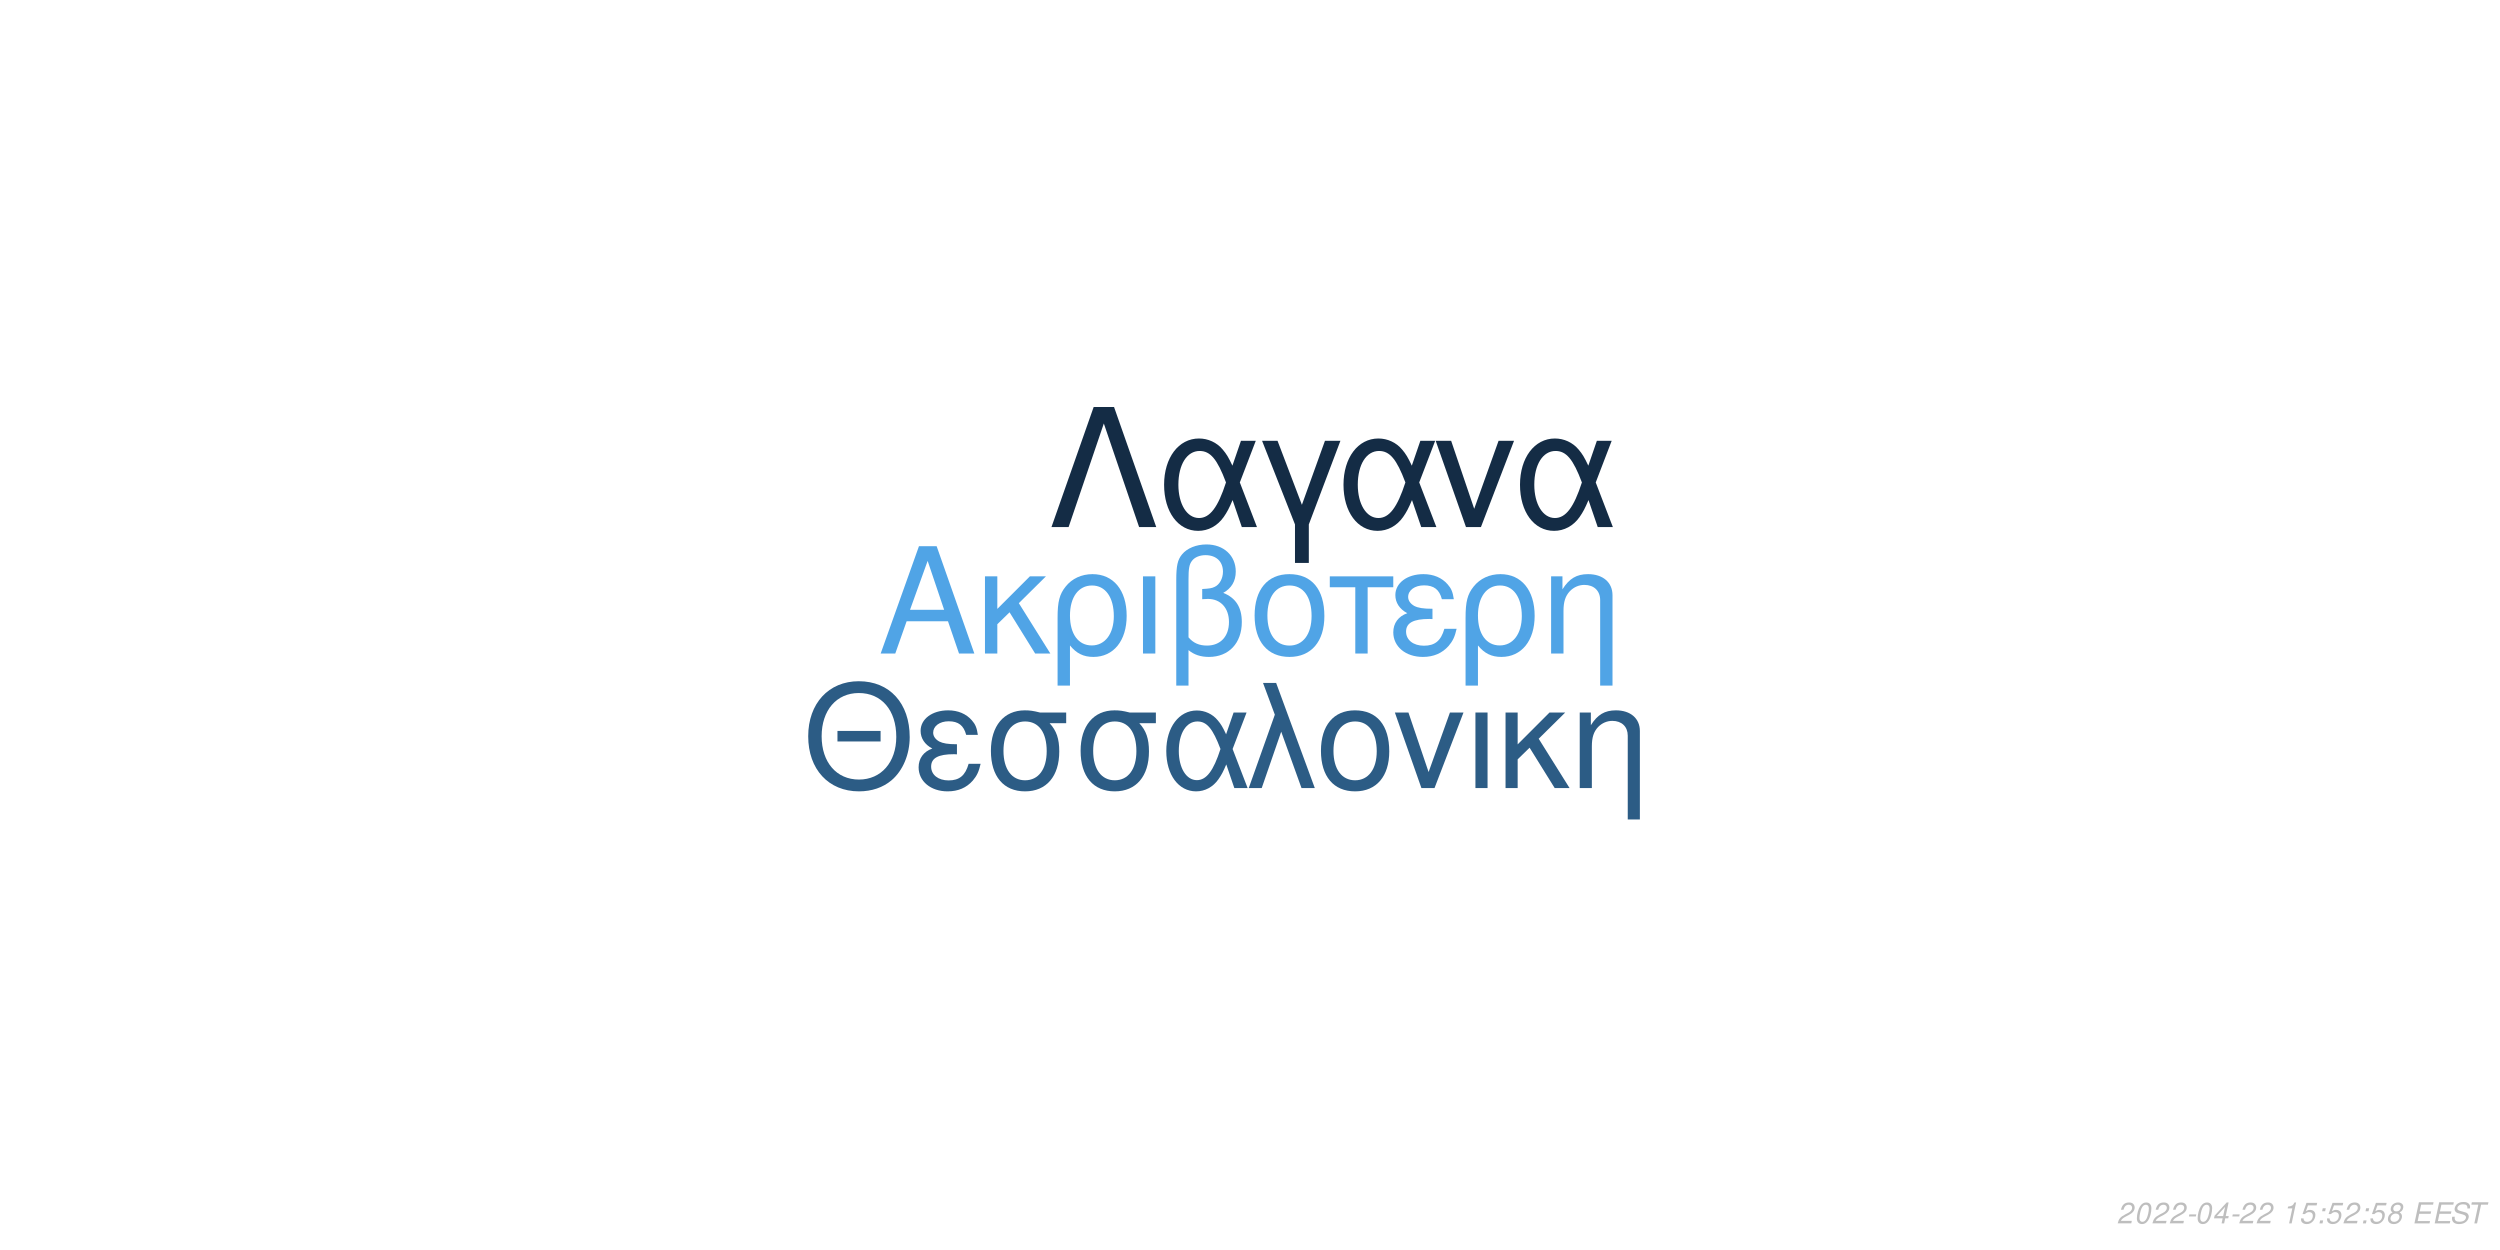
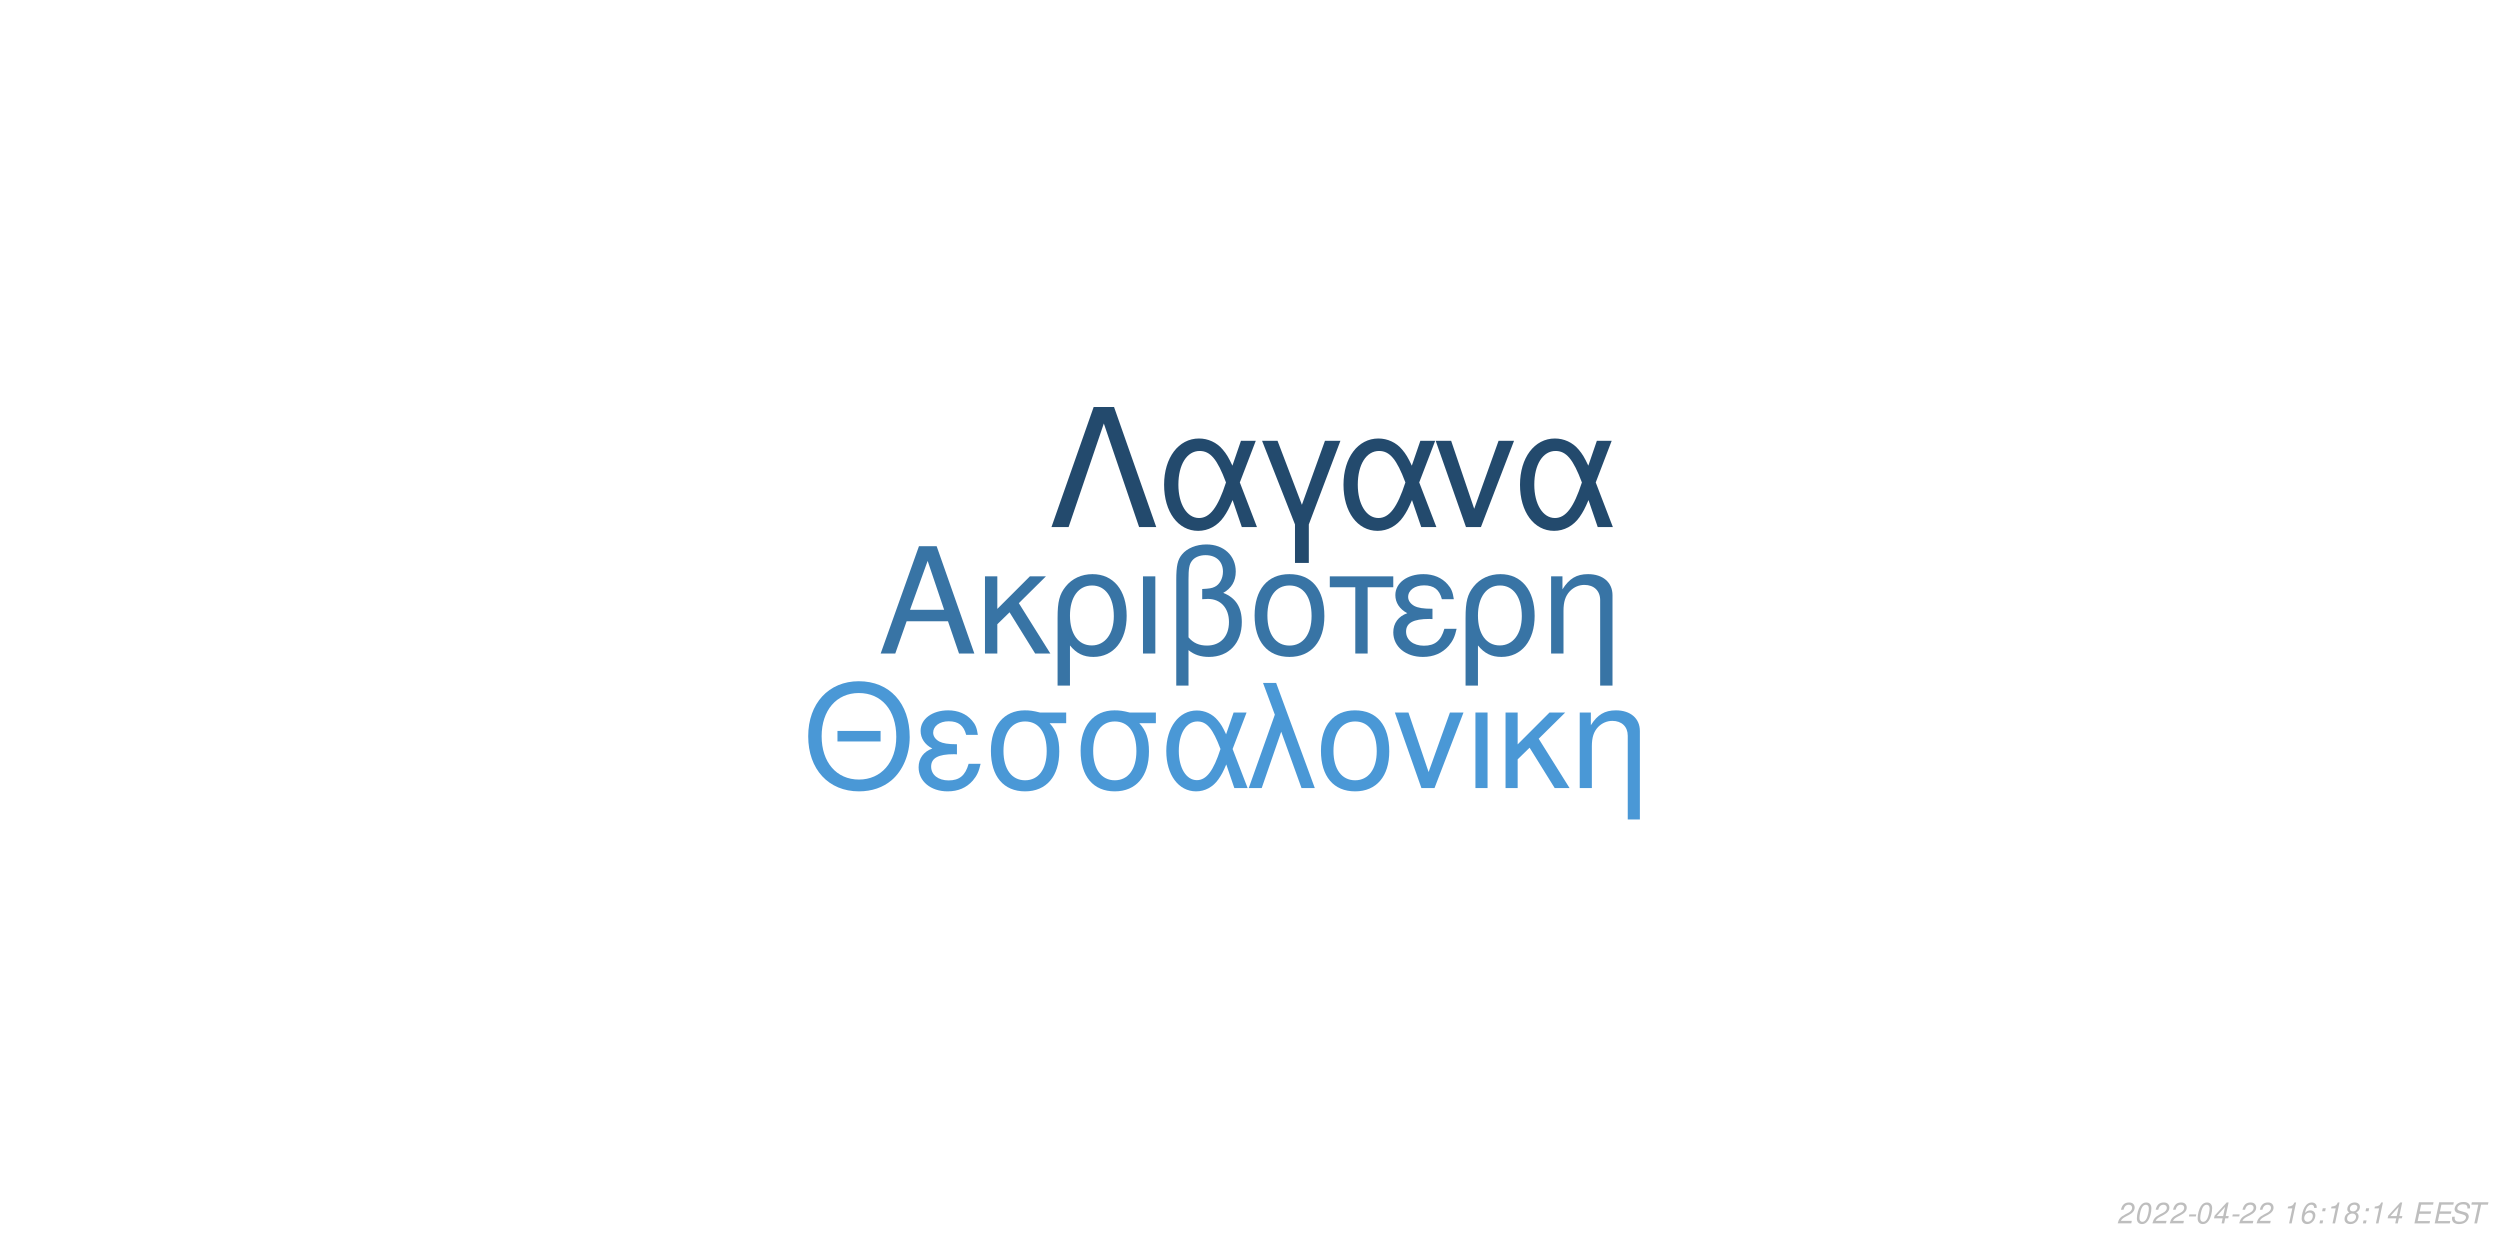
<svg xmlns="http://www.w3.org/2000/svg" xmlns:xlink="http://www.w3.org/1999/xlink" width="864pt" height="432pt" viewBox="0 0 864 432" version="1.1">
  <defs>
    <g>
      <symbol overflow="visible" id="glyph0-0">
        <path style="stroke:none;" d="" />
      </symbol>
      <symbol overflow="visible" id="glyph0-1">
        <path style="stroke:none;" d="M 24.125 -11.141 L 27.938 0 L 33.234 0 L 20.203 -37.094 L 14.094 -37.094 L 0.859 0 L 5.906 0 L 9.828 -11.141 Z M 22.797 -15.109 L 11 -15.109 L 17.094 -32.016 Z M 22.797 -15.109 " />
      </symbol>
      <symbol overflow="visible" id="glyph0-2">
        <path style="stroke:none;" d="M 7.172 -15.422 L 7.172 -26.672 L 2.906 -26.672 L 2.906 0 L 7.172 0 L 7.172 -10.125 L 11.406 -14.25 L 20.25 0 L 25.5 0 L 14.609 -17.406 L 23.969 -26.672 L 18.422 -26.672 Z M 7.172 -15.422 " />
      </symbol>
      <symbol overflow="visible" id="glyph0-3">
        <path style="stroke:none;" d="M 3 11.094 L 7.281 11.094 L 7.281 -2.797 C 9.516 -0.047 11.953 1.172 15.375 1.172 C 22.344 1.172 26.875 -4.422 26.875 -13.031 C 26.875 -21.891 22.297 -27.438 15.062 -27.438 C 11.297 -27.438 7.984 -25.906 5.797 -23.156 C 3.672 -20.516 3 -17.969 3 -12.359 Z M 14.906 -23.516 C 19.547 -23.516 22.438 -19.438 22.438 -12.922 C 22.438 -6.812 19.391 -2.797 14.812 -2.797 C 10.172 -2.797 7.281 -6.766 7.281 -13.125 C 7.281 -19.484 10.234 -23.516 14.906 -23.516 Z M 14.906 -23.516 " />
      </symbol>
      <symbol overflow="visible" id="glyph0-4">
        <path style="stroke:none;" d="M 3.516 0 L 7.781 0 L 7.781 -26.672 L 3.516 -26.672 Z M 3.516 0 " />
      </symbol>
      <symbol overflow="visible" id="glyph0-5">
        <path style="stroke:none;" d="M 4.016 11.094 L 8.25 11.094 L 8.25 -1.172 C 10.172 0.406 12.422 1.172 15.312 1.172 C 22.188 1.172 26.672 -3.609 26.672 -10.891 C 26.672 -15.984 24.578 -19.234 20.25 -20.969 C 23.109 -22.547 24.578 -25.031 24.578 -28.344 C 24.578 -33.844 20.406 -37.703 14.453 -37.703 C 10.938 -37.703 7.734 -36.391 6 -34.25 C 4.484 -32.422 4.016 -30.328 4.016 -25.391 Z M 8.25 -25.656 C 8.25 -29.359 8.5 -30.844 9.469 -32.062 C 10.375 -33.281 12.156 -34 14.094 -34 C 17.812 -34 20.156 -31.812 20.156 -28.297 C 20.156 -25.953 18.984 -23.812 17.297 -23.047 C 16.281 -22.547 15.469 -22.438 12.984 -22.297 L 12.984 -18.781 C 13.734 -18.828 14.344 -18.875 14.969 -18.875 C 19.344 -18.875 22.234 -15.719 22.234 -10.891 C 22.234 -5.906 19.281 -2.75 14.656 -2.75 C 11.953 -2.75 9.922 -3.609 8.25 -5.594 Z M 8.25 -25.656 " />
      </symbol>
      <symbol overflow="visible" id="glyph0-6">
        <path style="stroke:none;" d="M 14.094 -27.438 C 6.562 -27.438 2.094 -22.094 2.094 -13.125 C 2.094 -4.125 6.562 1.172 14.141 1.172 C 21.672 1.172 26.203 -4.172 26.203 -12.922 C 26.203 -22.188 21.828 -27.438 14.094 -27.438 Z M 14.141 -23.516 C 18.938 -23.516 21.781 -19.594 21.781 -12.984 C 21.781 -6.672 18.828 -2.75 14.141 -2.75 C 9.422 -2.75 6.516 -6.672 6.516 -13.125 C 6.516 -19.594 9.422 -23.516 14.141 -23.516 Z M 14.141 -23.516 " />
      </symbol>
      <symbol overflow="visible" id="glyph0-7">
        <path style="stroke:none;" d="M 7.891 0 L 12.156 0 L 12.156 -22.906 L 21.016 -22.906 L 21.016 -26.672 L -0.922 -26.672 L -0.922 -22.906 L 7.891 -22.906 Z M 7.891 0 " />
      </symbol>
      <symbol overflow="visible" id="glyph0-8">
        <path style="stroke:none;" d="M 14.562 -15.469 C 11.344 -15.469 9.562 -15.781 8.297 -16.438 C 6.922 -17.203 6.156 -18.328 6.156 -19.547 C 6.156 -21.891 8.453 -23.562 11.656 -23.562 C 15.062 -23.562 16.953 -22.094 17.812 -18.781 L 21.938 -18.781 C 21.578 -21.266 21.062 -22.5 19.797 -23.922 C 17.812 -26.203 14.906 -27.438 11.453 -27.438 C 5.797 -27.438 1.734 -24.375 1.734 -20.203 C 1.734 -17.609 3.156 -15.375 5.859 -13.938 C 2.797 -12.875 1.016 -10.484 1.016 -7.328 C 1.016 -2.391 5.297 1.172 11.25 1.172 C 14.969 1.172 17.906 -0.109 20.156 -2.641 C 21.578 -4.328 22.297 -5.797 22.906 -8.547 L 18.672 -8.547 C 17.5 -4.422 15.422 -2.703 11.609 -2.703 C 7.938 -2.703 5.438 -4.688 5.438 -7.578 C 5.438 -10.578 7.938 -11.953 13.484 -11.953 C 13.641 -11.953 14.094 -11.953 14.562 -11.906 Z M 14.562 -15.469 " />
      </symbol>
      <symbol overflow="visible" id="glyph0-9">
        <path style="stroke:none;" d="M 3.562 -26.672 L 3.562 0 L 7.844 0 L 7.844 -14.703 C 7.844 -17.906 8.5 -19.891 10.031 -21.531 C 11.406 -22.953 13.188 -23.719 15.062 -23.719 C 18.375 -23.719 20.516 -21.672 20.516 -18.469 L 20.516 11.094 L 24.781 11.094 L 24.781 -20.156 C 24.781 -24.578 21.469 -27.438 16.328 -27.438 C 12.359 -27.438 9.828 -25.906 7.484 -22.188 L 7.484 -26.672 Z M 3.562 -26.672 " />
      </symbol>
      <symbol overflow="visible" id="glyph1-0">
        <path style="stroke:none;" d="" />
      </symbol>
      <symbol overflow="visible" id="glyph1-1">
        <path style="stroke:none;" d="M 26.859 -19.734 L 11.953 -19.734 L 11.953 -16.094 L 26.859 -16.094 Z M 19.328 -36.922 C 8.922 -36.922 1.844 -29.25 1.844 -17.891 C 1.844 -6.484 8.875 1.141 19.391 1.141 C 23.812 1.141 27.703 -0.203 30.641 -2.688 C 34.578 -6.031 36.922 -11.656 36.922 -17.594 C 36.922 -29.297 30 -36.922 19.328 -36.922 Z M 19.328 -32.844 C 27.203 -32.844 32.281 -26.906 32.281 -17.688 C 32.281 -8.922 27.062 -2.938 19.391 -2.938 C 11.609 -2.938 6.484 -8.922 6.484 -17.891 C 6.484 -26.859 11.609 -32.844 19.328 -32.844 Z M 19.328 -32.844 " />
      </symbol>
      <symbol overflow="visible" id="glyph1-2">
        <path style="stroke:none;" d="M 14.25 -15.141 C 11.109 -15.141 9.375 -15.453 8.125 -16.094 C 6.781 -16.844 6.031 -17.938 6.031 -19.141 C 6.031 -21.422 8.266 -23.078 11.406 -23.078 C 14.75 -23.078 16.594 -21.625 17.438 -18.391 L 21.469 -18.391 C 21.125 -20.828 20.625 -22.031 19.391 -23.422 C 17.438 -25.656 14.594 -26.859 11.219 -26.859 C 5.688 -26.859 1.688 -23.875 1.688 -19.781 C 1.688 -17.234 3.094 -15.047 5.734 -13.656 C 2.734 -12.609 1 -10.266 1 -7.172 C 1 -2.344 5.188 1.141 11.016 1.141 C 14.656 1.141 17.547 -0.094 19.734 -2.594 C 21.125 -4.234 21.828 -5.688 22.422 -8.375 L 18.281 -8.375 C 17.141 -4.328 15.094 -2.641 11.359 -2.641 C 7.766 -2.641 5.328 -4.578 5.328 -7.422 C 5.328 -10.359 7.766 -11.703 13.203 -11.703 C 13.359 -11.703 13.797 -11.703 14.25 -11.656 Z M 14.25 -15.141 " />
      </symbol>
      <symbol overflow="visible" id="glyph1-3">
        <path style="stroke:none;" d="M 29 -26.109 L 19.938 -26.109 C 17.594 -26.703 16.438 -26.859 14.703 -26.859 C 7.469 -26.859 2.984 -21.469 2.984 -12.859 C 2.984 -4.031 7.375 1.141 14.797 1.141 C 22.172 1.141 26.609 -4.078 26.609 -12.656 C 26.609 -17.047 25.656 -19.828 23.266 -22.422 L 29 -22.422 Z M 14.797 -23.016 C 19.531 -23.016 22.266 -19.234 22.266 -12.75 C 22.266 -6.531 19.438 -2.688 14.797 -2.688 C 10.172 -2.688 7.328 -6.531 7.328 -12.859 C 7.328 -19.188 10.172 -23.016 14.797 -23.016 Z M 14.797 -23.016 " />
      </symbol>
      <symbol overflow="visible" id="glyph1-4">
        <path style="stroke:none;" d="M 29.344 -26.109 L 24.859 -26.109 L 22.266 -18.578 C 21.125 -21.031 20.484 -22.125 19.328 -23.469 C 17.547 -25.609 14.906 -26.812 12.156 -26.812 C 5.984 -26.812 1.594 -20.984 1.594 -12.812 C 1.594 -4.578 5.828 1.141 11.906 1.141 C 14.953 1.141 17.734 -0.344 19.625 -3.047 C 20.672 -4.531 21.281 -5.688 22.328 -8.172 L 25.109 0 L 29.703 0 L 24.516 -13.5 Z M 20.328 -13.5 C 17.891 -5.922 15.453 -2.734 12.156 -2.734 C 8.516 -2.734 5.922 -6.922 5.922 -12.812 C 5.922 -18.938 8.516 -23.016 12.359 -23.016 C 15.594 -23.016 17.688 -20.531 20.328 -13.5 Z M 20.328 -13.5 " />
      </symbol>
      <symbol overflow="visible" id="glyph1-5">
        <path style="stroke:none;" d="M 1.094 0 L 5.578 0 L 12.312 -19.484 L 19.328 0 L 23.922 0 L 10.562 -36.328 L 6.031 -36.328 L 10.109 -25.359 Z M 1.094 0 " />
      </symbol>
      <symbol overflow="visible" id="glyph1-6">
        <path style="stroke:none;" d="M 13.797 -26.859 C 6.422 -26.859 2.047 -21.625 2.047 -12.859 C 2.047 -4.031 6.422 1.141 13.859 1.141 C 21.234 1.141 25.656 -4.078 25.656 -12.656 C 25.656 -21.719 21.375 -26.859 13.797 -26.859 Z M 13.859 -23.016 C 18.531 -23.016 21.328 -19.188 21.328 -12.703 C 21.328 -6.531 18.438 -2.688 13.859 -2.688 C 9.219 -2.688 6.375 -6.531 6.375 -12.859 C 6.375 -19.188 9.219 -23.016 13.859 -23.016 Z M 13.859 -23.016 " />
      </symbol>
      <symbol overflow="visible" id="glyph1-7">
        <path style="stroke:none;" d="M 14.297 0 L 24.312 -26.109 L 19.625 -26.109 L 12.25 -5.531 L 5.281 -26.109 L 0.594 -26.109 L 9.766 0 Z M 14.297 0 " />
      </symbol>
      <symbol overflow="visible" id="glyph1-8">
        <path style="stroke:none;" d="M 3.438 0 L 7.625 0 L 7.625 -26.109 L 3.438 -26.109 Z M 3.438 0 " />
      </symbol>
      <symbol overflow="visible" id="glyph1-9">
        <path style="stroke:none;" d="M 7.031 -15.094 L 7.031 -26.109 L 2.844 -26.109 L 2.844 0 L 7.031 0 L 7.031 -9.922 L 11.156 -13.953 L 19.828 0 L 24.969 0 L 14.297 -17.047 L 23.469 -26.109 L 18.031 -26.109 Z M 7.031 -15.094 " />
      </symbol>
      <symbol overflow="visible" id="glyph1-10">
        <path style="stroke:none;" d="M 3.484 -26.109 L 3.484 0 L 7.672 0 L 7.672 -14.406 C 7.672 -17.547 8.328 -19.484 9.812 -21.078 C 11.156 -22.469 12.906 -23.219 14.75 -23.219 C 17.984 -23.219 20.078 -21.234 20.078 -18.094 L 20.078 10.859 L 24.266 10.859 L 24.266 -19.734 C 24.266 -24.062 21.031 -26.859 16 -26.859 C 12.109 -26.859 9.609 -25.359 7.328 -21.719 L 7.328 -26.109 Z M 3.484 -26.109 " />
      </symbol>
      <symbol overflow="visible" id="glyph2-0">
        <path style="stroke:none;" d="" />
      </symbol>
      <symbol overflow="visible" id="glyph2-1">
        <path style="stroke:none;" d="M 22.531 -41.484 L 15.484 -41.484 L 0.906 0 L 6.828 0 L 19 -35.797 L 31.188 0 L 37.109 0 Z M 22.531 -41.484 " />
      </symbol>
      <symbol overflow="visible" id="glyph2-2">
        <path style="stroke:none;" d="M 33.516 -29.812 L 28.391 -29.812 L 25.438 -21.219 C 24.125 -24.016 23.391 -25.266 22.078 -26.797 C 20.031 -29.25 17.016 -30.609 13.891 -30.609 C 6.828 -30.609 1.828 -23.953 1.828 -14.625 C 1.828 -5.234 6.656 1.312 13.594 1.312 C 17.078 1.312 20.266 -0.391 22.422 -3.469 C 23.609 -5.172 24.297 -6.484 25.5 -9.328 L 28.688 0 L 33.922 0 L 28 -15.422 Z M 23.219 -15.422 C 20.422 -6.766 17.641 -3.125 13.891 -3.125 C 9.734 -3.125 6.766 -7.906 6.766 -14.625 C 6.766 -21.625 9.734 -26.297 14.109 -26.297 C 17.812 -26.297 20.203 -23.453 23.219 -15.422 Z M 23.219 -15.422 " />
      </symbol>
      <symbol overflow="visible" id="glyph2-3">
        <path style="stroke:none;" d="M 12.062 12.406 L 16.844 12.406 L 16.844 -0.906 L 27.766 -29.812 L 22.422 -29.812 L 14.453 -7.688 L 6.031 -29.812 L 0.688 -29.812 L 12.062 -0.906 Z M 12.062 12.406 " />
      </symbol>
      <symbol overflow="visible" id="glyph2-4">
        <path style="stroke:none;" d="M 16.328 0 L 27.766 -29.812 L 22.422 -29.812 L 14 -6.312 L 6.031 -29.812 L 0.688 -29.812 L 11.156 0 Z M 16.328 0 " />
      </symbol>
      <symbol overflow="visible" id="glyph3-0">
        <path style="stroke:none;" d="" />
      </symbol>
      <symbol overflow="visible" id="glyph3-1">
        <path style="stroke:none;" d="M 5.234 -0.875 L 1.469 -0.875 C 1.641 -1.375 2.203 -1.891 3.109 -2.344 L 4.234 -2.938 C 5.562 -3.625 6.219 -4.469 6.219 -5.484 C 6.219 -5.938 6.062 -6.359 5.797 -6.656 C 5.469 -7.047 4.984 -7.234 4.312 -7.234 C 2.766 -7.234 1.891 -6.453 1.484 -4.734 L 2.375 -4.734 C 2.484 -5.188 2.609 -5.484 2.797 -5.75 C 3.094 -6.203 3.609 -6.453 4.188 -6.453 C 4.891 -6.453 5.344 -6.031 5.344 -5.375 C 5.344 -4.703 4.859 -4.094 4.016 -3.656 L 2.984 -3.125 C 1.234 -2.188 0.797 -1.656 0.344 -0.016 L 5.047 -0.016 Z M 5.234 -0.875 " />
      </symbol>
      <symbol overflow="visible" id="glyph3-2">
        <path style="stroke:none;" d="M 4.203 -7.234 C 3.375 -7.234 2.688 -6.812 2.125 -5.984 C 1.484 -5.047 0.984 -3.188 0.984 -1.734 C 0.984 -1.109 1.172 -0.562 1.484 -0.266 C 1.797 0.047 2.281 0.234 2.766 0.234 C 3.625 0.234 4.281 -0.156 4.859 -1.016 C 5.516 -1.953 6 -3.797 6 -5.266 C 6 -6.5 5.328 -7.234 4.203 -7.234 Z M 4.094 -6.453 C 4.734 -6.453 5.125 -5.984 5.125 -5.156 C 5.125 -4.203 4.781 -2.625 4.406 -1.812 C 3.984 -0.938 3.516 -0.547 2.875 -0.547 C 2.25 -0.547 1.875 -1.031 1.875 -1.828 C 1.875 -2.797 2.203 -4.344 2.594 -5.203 C 2.984 -6.047 3.453 -6.453 4.094 -6.453 Z M 4.094 -6.453 " />
      </symbol>
      <symbol overflow="visible" id="glyph3-3">
        <path style="stroke:none;" d="M 3.516 -3.125 L 1.125 -3.125 L 0.969 -2.406 L 3.359 -2.406 Z M 3.516 -3.125 " />
      </symbol>
      <symbol overflow="visible" id="glyph3-4">
        <path style="stroke:none;" d="M 3.625 -1.75 L 3.266 0 L 4.141 0 L 4.516 -1.75 L 5.562 -1.75 L 5.734 -2.531 L 4.688 -2.531 L 5.688 -7.234 L 5.016 -7.234 L 0.844 -2.672 L 0.641 -1.75 Z M 3.797 -2.531 L 1.594 -2.531 L 4.469 -5.703 Z M 3.797 -2.531 " />
      </symbol>
      <symbol overflow="visible" id="glyph3-5">
        <path style="stroke:none;" d="" />
      </symbol>
      <symbol overflow="visible" id="glyph3-6">
        <path style="stroke:none;" d="M 3.703 -5.188 L 2.594 0 L 3.469 0 L 5.016 -7.234 L 4.438 -7.234 C 3.906 -6.156 3.688 -6.016 2.234 -5.812 L 2.109 -5.188 Z M 3.703 -5.188 " />
      </symbol>
      <symbol overflow="visible" id="glyph3-7">
-         <path style="stroke:none;" d="M 6.297 -7.094 L 2.594 -7.094 L 1.234 -3.234 L 2.047 -3.234 C 2.656 -3.766 2.938 -3.906 3.531 -3.906 C 4.328 -3.906 4.797 -3.453 4.797 -2.688 C 4.797 -1.438 3.969 -0.547 2.828 -0.547 C 2.031 -0.547 1.609 -0.938 1.578 -1.734 L 0.703 -1.734 L 0.703 -1.516 C 0.703 -0.938 0.844 -0.547 1.188 -0.266 C 1.562 0.062 2.078 0.234 2.703 0.234 C 3.656 0.234 4.391 -0.156 4.984 -0.922 C 5.422 -1.5 5.672 -2.234 5.672 -2.953 C 5.672 -4 4.938 -4.672 3.812 -4.672 C 3.328 -4.672 2.906 -4.547 2.406 -4.234 L 3.109 -6.219 L 6.109 -6.219 Z M 6.297 -7.094 " />
+         <path style="stroke:none;" d="M 6.125 -5.344 L 6.141 -5.625 C 6.141 -6.609 5.453 -7.234 4.391 -7.234 C 3.438 -7.234 2.641 -6.719 2.016 -5.703 C 1.422 -4.781 0.938 -2.953 0.938 -1.688 C 0.938 -0.516 1.688 0.234 2.859 0.234 C 3.703 0.234 4.438 -0.156 5 -0.875 C 5.406 -1.422 5.672 -2.156 5.672 -2.766 C 5.672 -3.812 4.969 -4.5 3.906 -4.5 C 3.234 -4.5 2.672 -4.234 2.094 -3.625 C 2.406 -5.375 3.234 -6.453 4.25 -6.453 C 4.703 -6.453 5.062 -6.234 5.172 -5.844 C 5.203 -5.719 5.234 -5.578 5.25 -5.344 Z M 3.656 -3.734 C 4.344 -3.734 4.797 -3.281 4.797 -2.625 C 4.797 -1.469 3.984 -0.547 2.984 -0.547 C 2.297 -0.547 1.812 -1.047 1.812 -1.766 C 1.812 -2.859 2.625 -3.734 3.656 -3.734 Z M 3.656 -3.734 " />
      </symbol>
      <symbol overflow="visible" id="glyph3-8">
        <path style="stroke:none;" d="M 2.359 -1.031 L 1.312 -1.031 L 1.094 0 L 2.141 0 Z M 3.266 -5.234 L 2.219 -5.234 L 2 -4.203 L 3.047 -4.203 Z M 3.266 -5.234 " />
      </symbol>
      <symbol overflow="visible" id="glyph3-9">
        <path style="stroke:none;" d="M 4.766 -3.797 C 5.078 -3.969 5.234 -4.078 5.438 -4.234 C 5.812 -4.594 6.062 -5.172 6.062 -5.734 C 6.062 -6.625 5.344 -7.234 4.266 -7.234 C 2.812 -7.234 1.703 -6.219 1.703 -4.875 C 1.703 -4.406 1.875 -4.125 2.359 -3.812 C 1.297 -3.312 0.75 -2.516 0.75 -1.469 C 0.75 -0.438 1.547 0.234 2.812 0.234 C 3.656 0.234 4.359 -0.094 4.938 -0.734 C 5.359 -1.234 5.609 -1.859 5.609 -2.438 C 5.609 -3.047 5.312 -3.516 4.766 -3.797 Z M 4.109 -6.453 C 4.797 -6.453 5.188 -6.125 5.188 -5.578 C 5.188 -5.266 5.062 -4.922 4.859 -4.672 C 4.562 -4.312 4.188 -4.156 3.656 -4.156 C 2.984 -4.156 2.594 -4.453 2.594 -4.984 C 2.594 -5.859 3.203 -6.453 4.109 -6.453 Z M 3.453 -3.406 C 4.234 -3.406 4.734 -2.984 4.734 -2.312 C 4.734 -1.312 3.922 -0.547 2.875 -0.547 C 2.125 -0.547 1.625 -0.969 1.625 -1.625 C 1.625 -2.609 2.438 -3.406 3.453 -3.406 Z M 3.453 -3.406 " />
      </symbol>
      <symbol overflow="visible" id="glyph3-10">
        <path style="stroke:none;" d="M 2.547 -3.312 L 6.5 -3.312 L 6.688 -4.141 L 2.719 -4.141 L 3.219 -6.469 L 7.344 -6.469 L 7.516 -7.297 L 2.453 -7.297 L 0.906 0 L 6.125 0 L 6.297 -0.812 L 2.016 -0.812 Z M 2.547 -3.312 " />
      </symbol>
      <symbol overflow="visible" id="glyph3-11">
        <path style="stroke:none;" d="M 7.062 -5.156 C 7.125 -5.438 7.141 -5.562 7.141 -5.703 C 7.141 -6.156 6.938 -6.594 6.594 -6.891 C 6.188 -7.25 5.656 -7.406 4.875 -7.406 C 3.844 -7.406 3.047 -7.125 2.5 -6.562 C 2.094 -6.141 1.781 -5.438 1.781 -4.922 C 1.781 -4.297 2.219 -3.766 2.891 -3.562 L 4.594 -3.094 C 5.406 -2.859 5.734 -2.578 5.734 -2.094 C 5.734 -1.781 5.547 -1.406 5.266 -1.141 C 4.844 -0.766 4.266 -0.578 3.453 -0.578 C 2.328 -0.578 1.812 -0.984 1.812 -1.906 C 1.812 -2.047 1.812 -2.125 1.844 -2.312 L 0.984 -2.312 C 0.906 -2.062 0.891 -1.906 0.891 -1.688 C 0.891 -0.484 1.797 0.234 3.297 0.234 C 4.359 0.234 5.234 -0.062 5.812 -0.609 C 6.344 -1.078 6.688 -1.797 6.688 -2.375 C 6.688 -2.641 6.609 -2.906 6.453 -3.156 C 6.234 -3.5 5.938 -3.703 5.469 -3.828 L 3.75 -4.312 C 2.984 -4.547 2.734 -4.734 2.734 -5.188 C 2.734 -5.547 2.875 -5.844 3.188 -6.109 C 3.547 -6.438 4.031 -6.594 4.703 -6.594 C 5.266 -6.594 5.688 -6.484 5.906 -6.297 C 6.094 -6.125 6.219 -5.797 6.219 -5.516 C 6.219 -5.422 6.203 -5.344 6.188 -5.156 Z M 7.062 -5.156 " />
      </symbol>
      <symbol overflow="visible" id="glyph3-12">
        <path style="stroke:none;" d="M 4.938 -6.469 L 7.312 -6.469 L 7.484 -7.297 L 1.75 -7.297 L 1.578 -6.469 L 3.984 -6.469 L 2.609 0 L 3.547 0 Z M 4.938 -6.469 " />
      </symbol>
    </g>
  </defs>
  <g id="surface1">
    <rect x="0" y="0" width="864" height="432" style="fill:rgb(100%,100%,100%);fill-opacity:1;stroke:none;" />
-     <g style="fill:rgb(31.373%,64.314%,90.196%);fill-opacity:1;">
+     <g style="fill:rgb(21.961%,45.49%,64.706%);fill-opacity:1;">
      <use xlink:href="#glyph0-1" x="303.5" y="225.861" />
      <use xlink:href="#glyph0-2" x="337.5" y="225.861" />
      <use xlink:href="#glyph0-3" x="362.5" y="225.861" />
      <use xlink:href="#glyph0-4" x="391.5" y="225.861" />
      <use xlink:href="#glyph0-5" x="402.5" y="225.861" />
      <use xlink:href="#glyph0-6" x="431.5" y="225.861" />
      <use xlink:href="#glyph0-7" x="460.5" y="225.861" />
      <use xlink:href="#glyph0-8" x="480.5" y="225.861" />
      <use xlink:href="#glyph0-3" x="503.5" y="225.861" />
      <use xlink:href="#glyph0-9" x="532.5" y="225.861" />
    </g>
-     <g style="fill:rgb(17.255%,36.078%,52.157%);fill-opacity:1;">
+     <g style="fill:rgb(29.02%,59.608%,83.922%);fill-opacity:1;">
      <use xlink:href="#glyph1-1" x="277.473" y="272.354" />
      <use xlink:href="#glyph1-2" x="316.473" y="272.354" />
      <use xlink:href="#glyph1-3" x="339.473" y="272.354" />
      <use xlink:href="#glyph1-3" x="370.473" y="272.354" />
      <use xlink:href="#glyph1-4" x="401.473" y="272.354" />
      <use xlink:href="#glyph1-5" x="430.473" y="272.354" />
      <use xlink:href="#glyph1-6" x="454.473" y="272.354" />
      <use xlink:href="#glyph1-7" x="481.473" y="272.354" />
      <use xlink:href="#glyph1-8" x="506.473" y="272.354" />
      <use xlink:href="#glyph1-9" x="517.473" y="272.354" />
      <use xlink:href="#glyph1-10" x="542.473" y="272.354" />
    </g>
-     <g style="fill:rgb(7.843%,17.255%,27.059%);fill-opacity:1;">
+     <g style="fill:rgb(13.725%,29.02%,42.745%);fill-opacity:1;">
      <use xlink:href="#glyph2-1" x="362.484" y="182.152" />
      <use xlink:href="#glyph2-2" x="400.484" y="182.152" />
      <use xlink:href="#glyph2-3" x="435.484" y="182.152" />
      <use xlink:href="#glyph2-2" x="462.484" y="182.152" />
      <use xlink:href="#glyph2-4" x="495.484" y="182.152" />
      <use xlink:href="#glyph2-2" x="523.484" y="182.152" />
    </g>
    <g style="fill:rgb(74.51%,74.51%,74.51%);fill-opacity:1;">
      <use xlink:href="#glyph3-1" x="731.52" y="422.81" />
      <use xlink:href="#glyph3-2" x="737.52" y="422.81" />
      <use xlink:href="#glyph3-1" x="743.52" y="422.81" />
      <use xlink:href="#glyph3-1" x="749.52" y="422.81" />
      <use xlink:href="#glyph3-3" x="755.52" y="422.81" />
      <use xlink:href="#glyph3-2" x="758.52" y="422.81" />
      <use xlink:href="#glyph3-4" x="764.52" y="422.81" />
      <use xlink:href="#glyph3-3" x="770.52" y="422.81" />
      <use xlink:href="#glyph3-1" x="773.52" y="422.81" />
      <use xlink:href="#glyph3-1" x="779.52" y="422.81" />
      <use xlink:href="#glyph3-5" x="785.52" y="422.81" />
      <use xlink:href="#glyph3-6" x="788.52" y="422.81" />
      <use xlink:href="#glyph3-7" x="794.52" y="422.81" />
      <use xlink:href="#glyph3-8" x="800.52" y="422.81" />
-       <use xlink:href="#glyph3-7" x="803.52" y="422.81" />
-       <use xlink:href="#glyph3-1" x="809.52" y="422.81" />
+       <use xlink:href="#glyph3-6" x="803.52" y="422.81" />
+       <use xlink:href="#glyph3-9" x="809.52" y="422.81" />
      <use xlink:href="#glyph3-8" x="815.52" y="422.81" />
-       <use xlink:href="#glyph3-7" x="818.52" y="422.81" />
-       <use xlink:href="#glyph3-9" x="824.52" y="422.81" />
+       <use xlink:href="#glyph3-6" x="818.52" y="422.81" />
+       <use xlink:href="#glyph3-4" x="824.52" y="422.81" />
      <use xlink:href="#glyph3-5" x="830.52" y="422.81" />
      <use xlink:href="#glyph3-10" x="833.52" y="422.81" />
      <use xlink:href="#glyph3-10" x="840.52" y="422.81" />
      <use xlink:href="#glyph3-11" x="846.52" y="422.81" />
      <use xlink:href="#glyph3-12" x="852.52" y="422.81" />
    </g>
  </g>
</svg>
